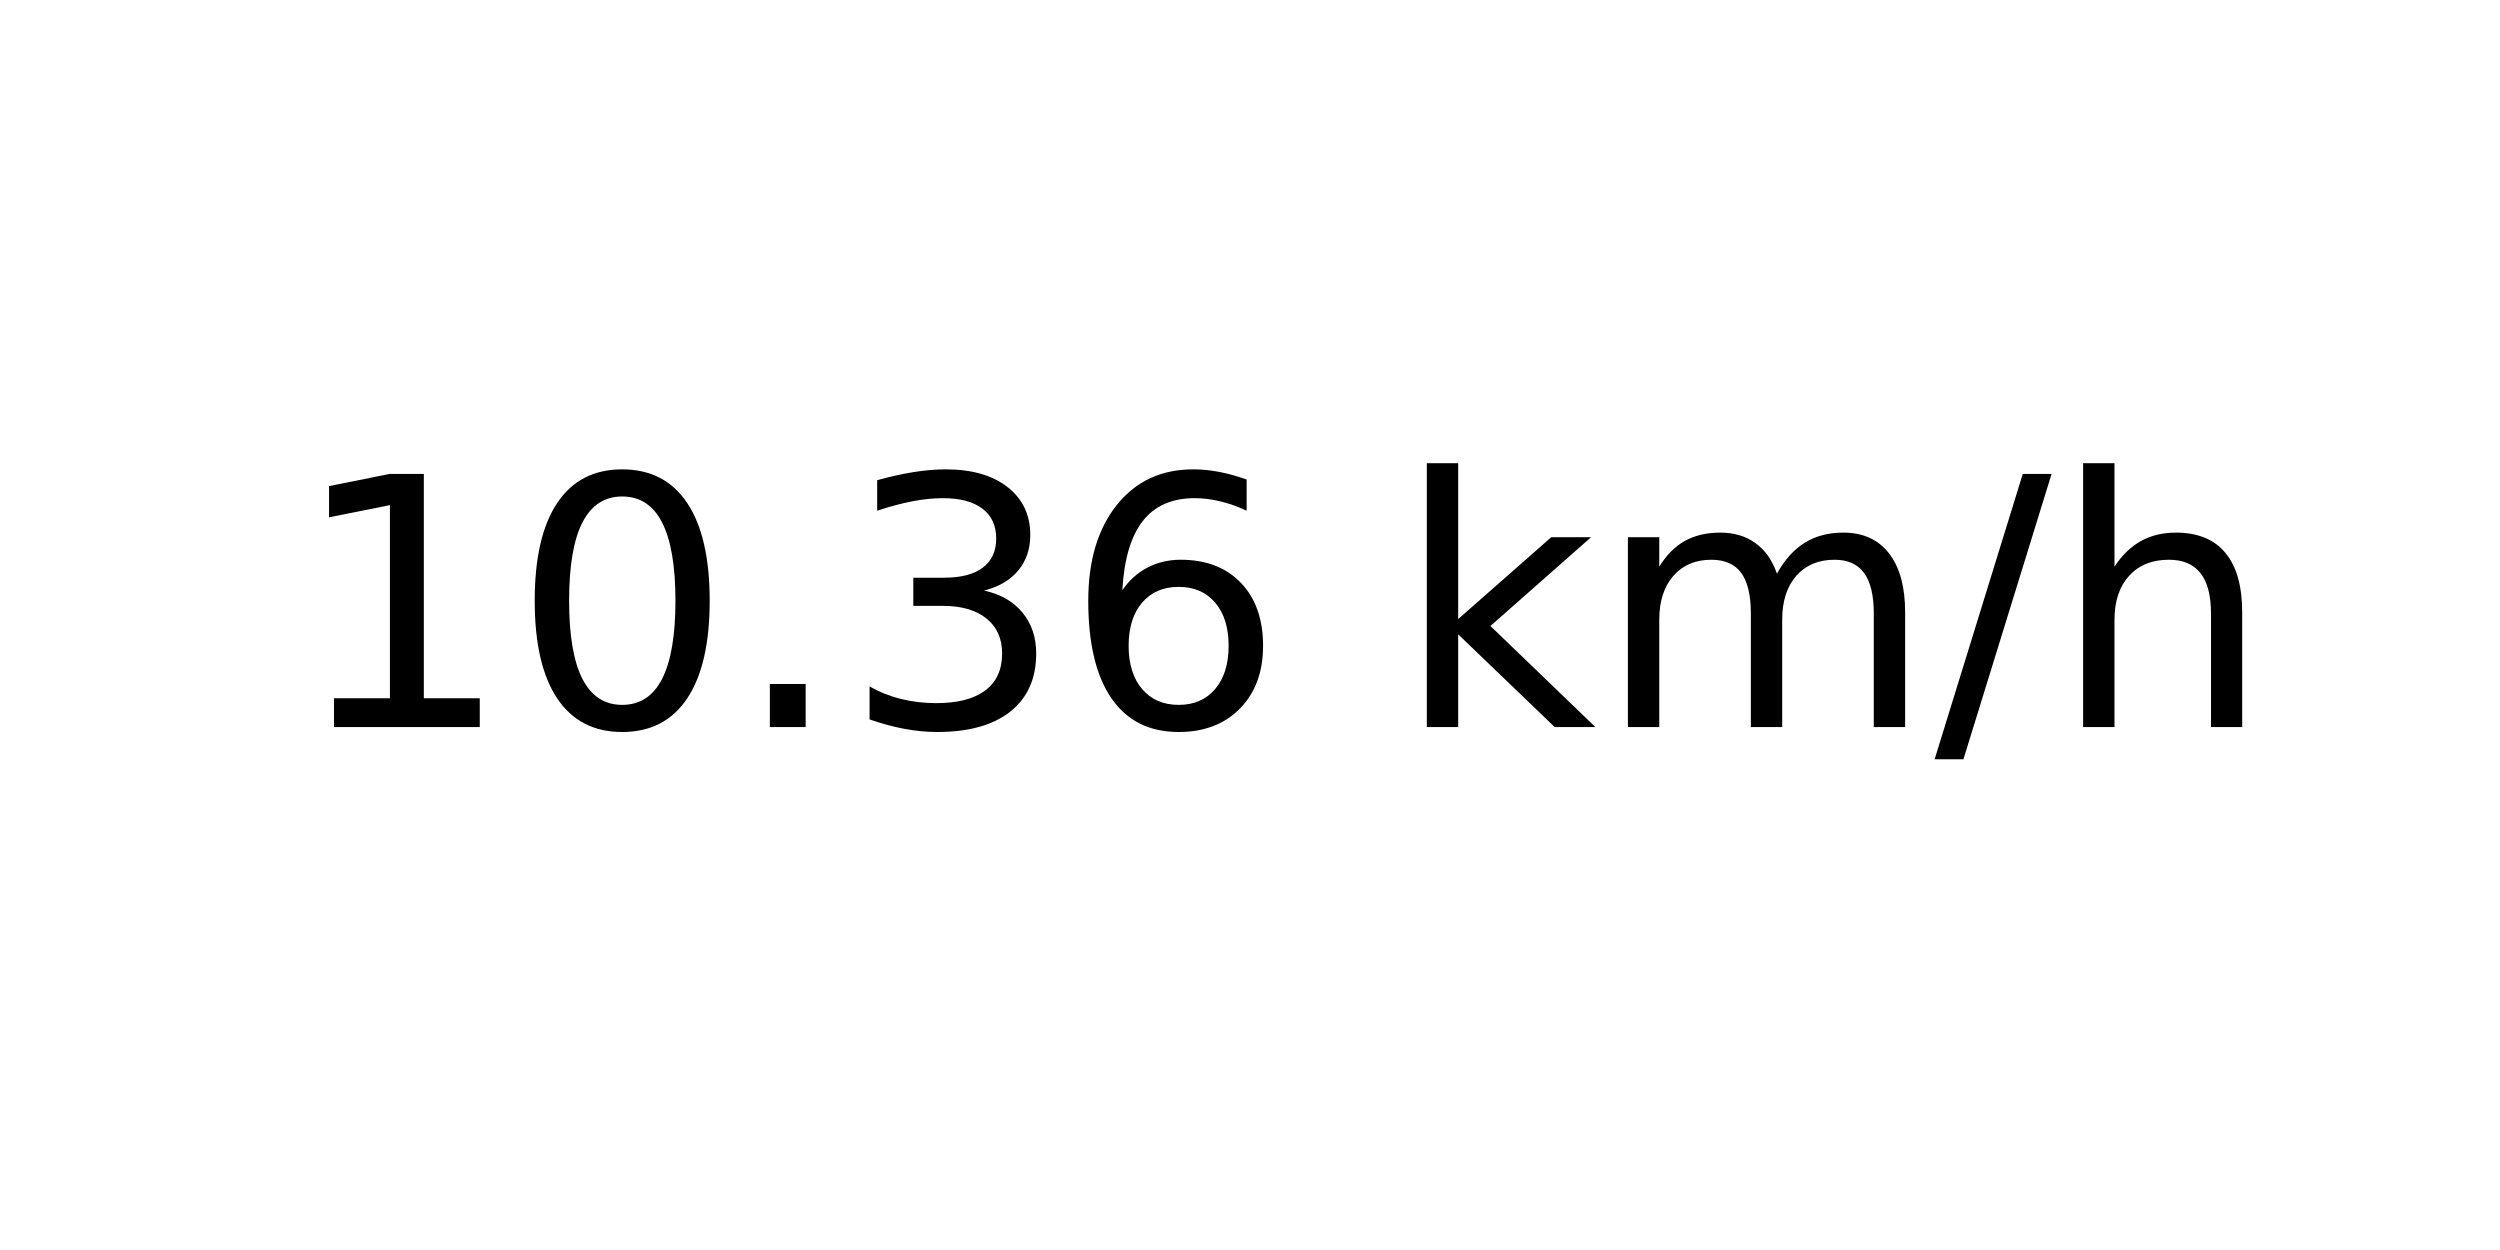
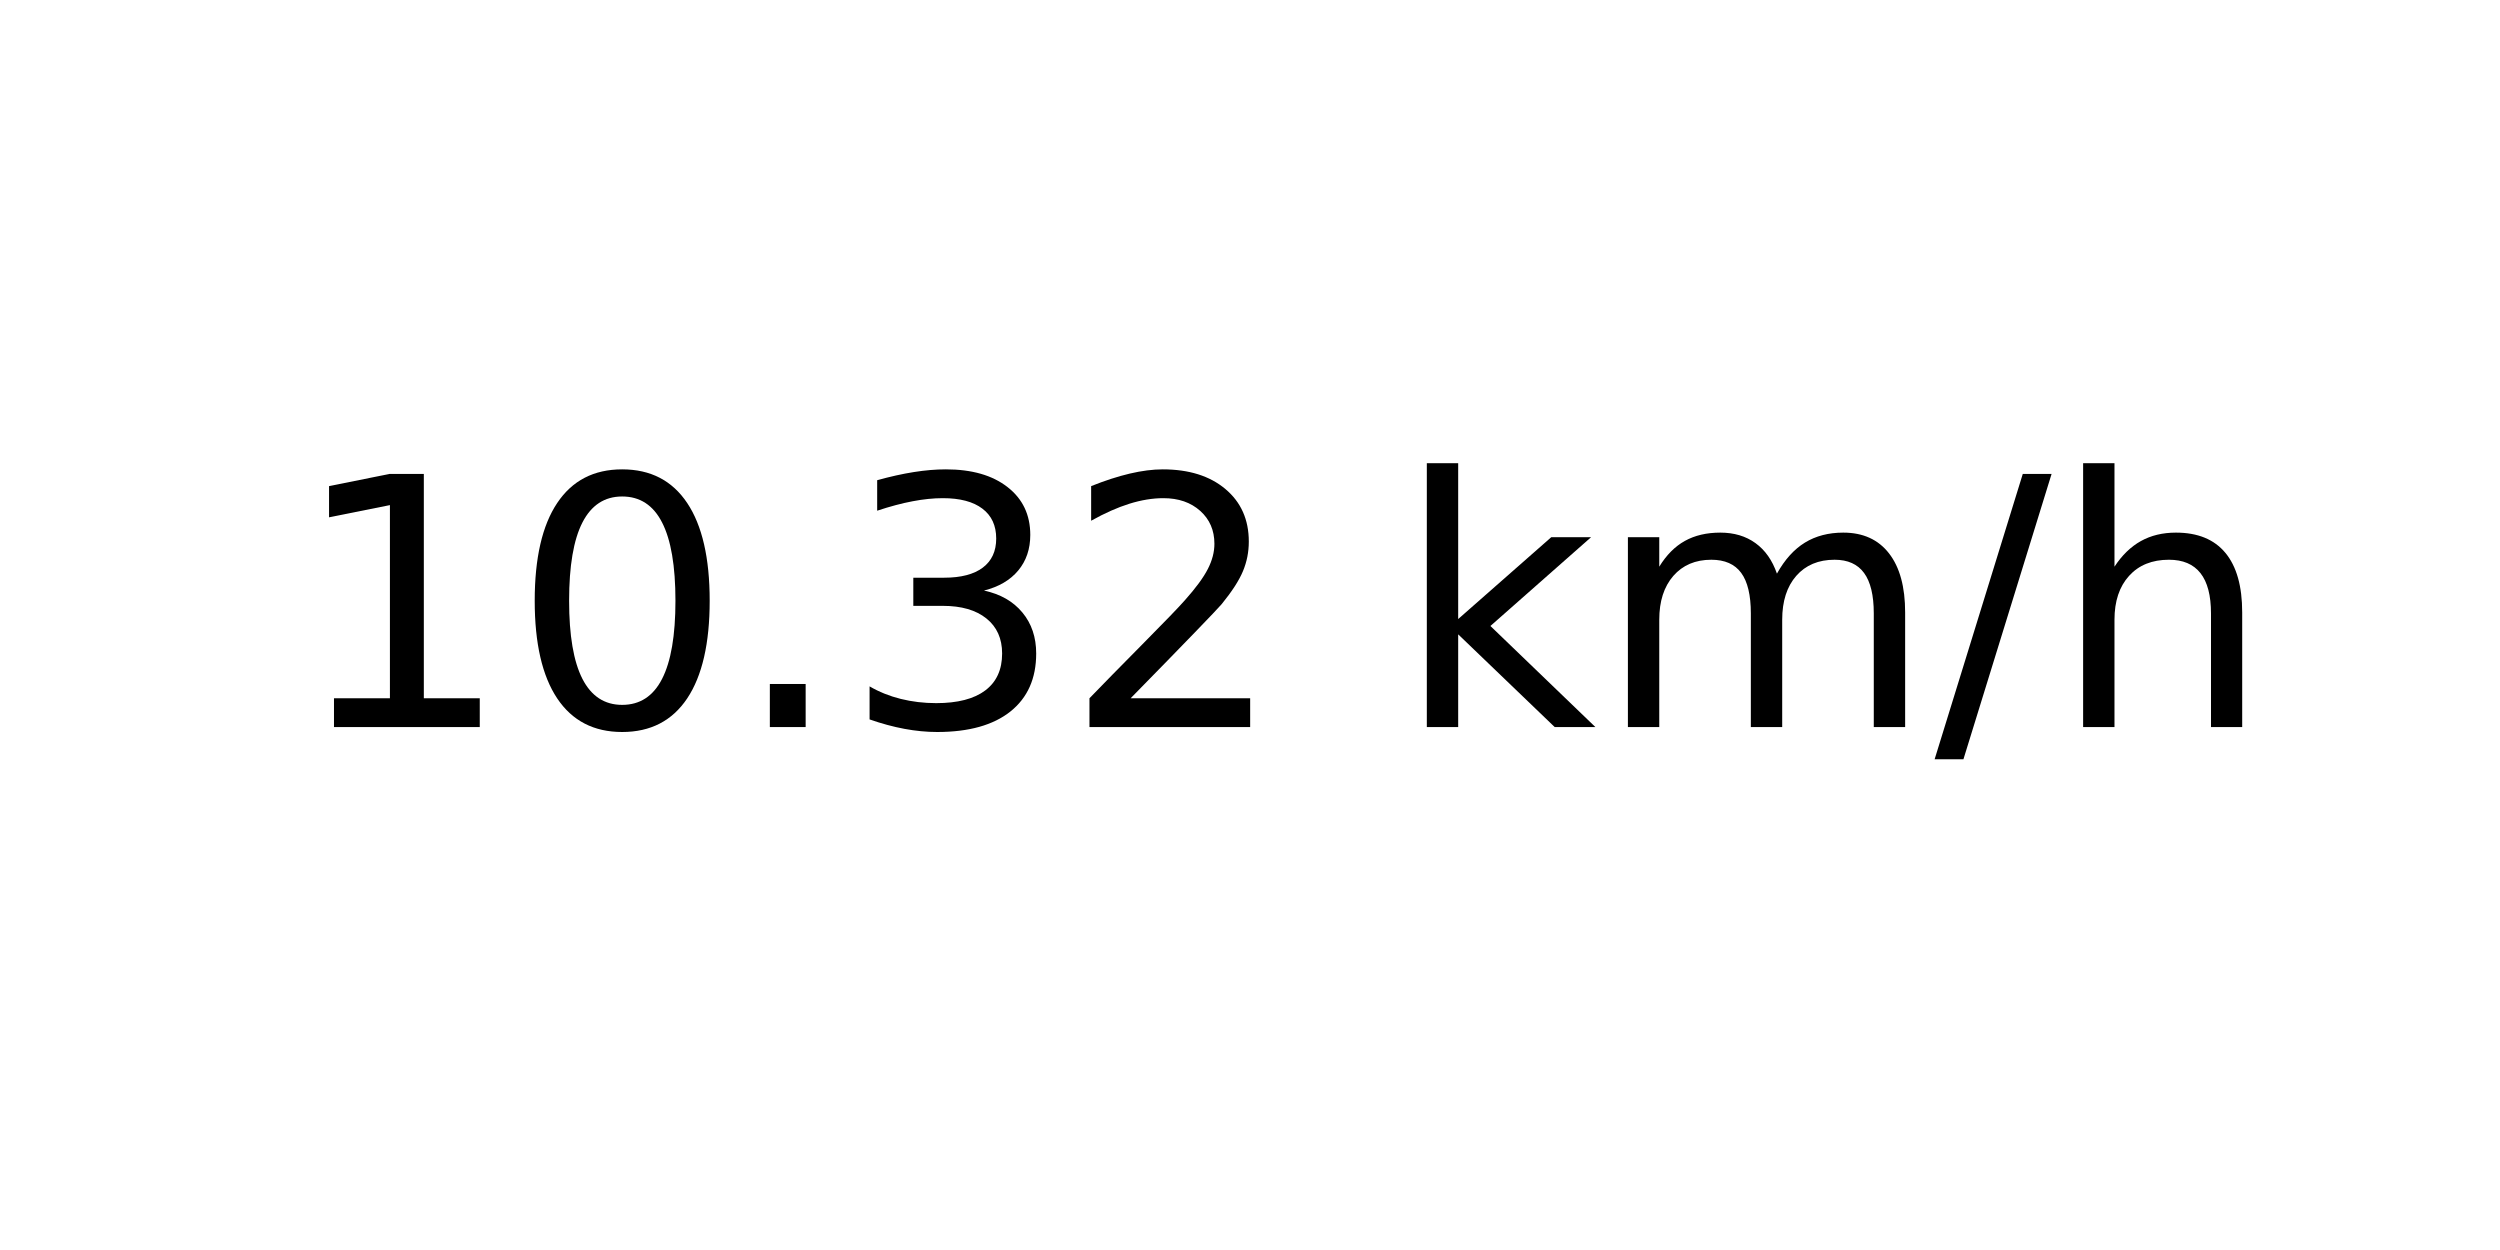
<svg xmlns="http://www.w3.org/2000/svg" xmlns:xlink="http://www.w3.org/1999/xlink" width="72pt" height="36pt" viewBox="0 0 72 36" version="1.1">
  <defs>
    <style type="text/css">*{stroke-linejoin: round; stroke-linecap: butt}</style>
  </defs>
  <g id="figure_1">
    <g id="axes_1">
      <g id="text_1">
        <g transform="translate(8.378125 20.93937) scale(0.1 -0.1)">
          <defs>
            <path id="DejaVuSans-31" d="M 794 531  L 1825 531  L 1825 4091  L 703 3866  L 703 4441  L 1819 4666  L 2450 4666  L 2450 531  L 3481 531  L 3481 0  L 794 0  L 794 531  z " transform="scale(0.015625)" />
            <path id="DejaVuSans-30" d="M 2034 4250  Q 1547 4250 1301 3770  Q 1056 3291 1056 2328  Q 1056 1369 1301 889  Q 1547 409 2034 409  Q 2525 409 2770 889  Q 3016 1369 3016 2328  Q 3016 3291 2770 3770  Q 2525 4250 2034 4250  z M 2034 4750  Q 2819 4750 3233 4129  Q 3647 3509 3647 2328  Q 3647 1150 3233 529  Q 2819 -91 2034 -91  Q 1250 -91 836 529  Q 422 1150 422 2328  Q 422 3509 836 4129  Q 1250 4750 2034 4750  z " transform="scale(0.015625)" />
            <path id="DejaVuSans-2e" d="M 684 794  L 1344 794  L 1344 0  L 684 0  L 684 794  z " transform="scale(0.015625)" />
            <path id="DejaVuSans-33" d="M 2597 2516  Q 3050 2419 3304 2112  Q 3559 1806 3559 1356  Q 3559 666 3084 287  Q 2609 -91 1734 -91  Q 1441 -91 1130 -33  Q 819 25 488 141  L 488 750  Q 750 597 1062 519  Q 1375 441 1716 441  Q 2309 441 2620 675  Q 2931 909 2931 1356  Q 2931 1769 2642 2001  Q 2353 2234 1838 2234  L 1294 2234  L 1294 2753  L 1863 2753  Q 2328 2753 2575 2939  Q 2822 3125 2822 3475  Q 2822 3834 2567 4026  Q 2313 4219 1838 4219  Q 1578 4219 1281 4162  Q 984 4106 628 3988  L 628 4550  Q 988 4650 1302 4700  Q 1616 4750 1894 4750  Q 2613 4750 3031 4423  Q 3450 4097 3450 3541  Q 3450 3153 3228 2886  Q 3006 2619 2597 2516  z " transform="scale(0.015625)" />
-             <path id="DejaVuSans-36" d="M 2113 2584  Q 1688 2584 1439 2293  Q 1191 2003 1191 1497  Q 1191 994 1439 701  Q 1688 409 2113 409  Q 2538 409 2786 701  Q 3034 994 3034 1497  Q 3034 2003 2786 2293  Q 2538 2584 2113 2584  z M 3366 4563  L 3366 3988  Q 3128 4100 2886 4159  Q 2644 4219 2406 4219  Q 1781 4219 1451 3797  Q 1122 3375 1075 2522  Q 1259 2794 1537 2939  Q 1816 3084 2150 3084  Q 2853 3084 3261 2657  Q 3669 2231 3669 1497  Q 3669 778 3244 343  Q 2819 -91 2113 -91  Q 1303 -91 875 529  Q 447 1150 447 2328  Q 447 3434 972 4092  Q 1497 4750 2381 4750  Q 2619 4750 2861 4703  Q 3103 4656 3366 4563  z " transform="scale(0.015625)" />
+             <path id="DejaVuSans-32" d="M 1228 531  L 3431 531  L 3431 0  L 469 0  L 469 531  Q 828 903 1448 1529  Q 2069 2156 2228 2338  Q 2531 2678 2651 2914  Q 2772 3150 2772 3378  Q 2772 3750 2511 3984  Q 2250 4219 1831 4219  Q 1534 4219 1204 4116  Q 875 4013 500 3803  L 500 4441  Q 881 4594 1212 4672  Q 1544 4750 1819 4750  Q 2544 4750 2975 4387  Q 3406 4025 3406 3419  Q 3406 3131 3298 2873  Q 3191 2616 2906 2266  Q 2828 2175 2409 1742  Q 1991 1309 1228 531  z " transform="scale(0.015625)" />
            <path id="DejaVuSans-20" transform="scale(0.015625)" />
            <path id="DejaVuSans-6b" d="M 581 4863  L 1159 4863  L 1159 1991  L 2875 3500  L 3609 3500  L 1753 1863  L 3688 0  L 2938 0  L 1159 1709  L 1159 0  L 581 0  L 581 4863  z " transform="scale(0.015625)" />
            <path id="DejaVuSans-6d" d="M 3328 2828  Q 3544 3216 3844 3400  Q 4144 3584 4550 3584  Q 5097 3584 5394 3201  Q 5691 2819 5691 2113  L 5691 0  L 5113 0  L 5113 2094  Q 5113 2597 4934 2840  Q 4756 3084 4391 3084  Q 3944 3084 3684 2787  Q 3425 2491 3425 1978  L 3425 0  L 2847 0  L 2847 2094  Q 2847 2600 2669 2842  Q 2491 3084 2119 3084  Q 1678 3084 1418 2786  Q 1159 2488 1159 1978  L 1159 0  L 581 0  L 581 3500  L 1159 3500  L 1159 2956  Q 1356 3278 1631 3431  Q 1906 3584 2284 3584  Q 2666 3584 2933 3390  Q 3200 3197 3328 2828  z " transform="scale(0.015625)" />
            <path id="DejaVuSans-2f" d="M 1625 4666  L 2156 4666  L 531 -594  L 0 -594  L 1625 4666  z " transform="scale(0.015625)" />
            <path id="DejaVuSans-68" d="M 3513 2113  L 3513 0  L 2938 0  L 2938 2094  Q 2938 2591 2744 2837  Q 2550 3084 2163 3084  Q 1697 3084 1428 2787  Q 1159 2491 1159 1978  L 1159 0  L 581 0  L 581 4863  L 1159 4863  L 1159 2956  Q 1366 3272 1645 3428  Q 1925 3584 2291 3584  Q 2894 3584 3203 3211  Q 3513 2838 3513 2113  z " transform="scale(0.015625)" />
          </defs>
          <use xlink:href="#DejaVuSans-31" />
          <use xlink:href="#DejaVuSans-30" x="63.623" />
          <use xlink:href="#DejaVuSans-2e" x="127.246" />
          <use xlink:href="#DejaVuSans-33" x="159.033" />
-           <use xlink:href="#DejaVuSans-36" x="222.656" />
+           <use xlink:href="#DejaVuSans-32" x="222.656" />
          <use xlink:href="#DejaVuSans-20" x="286.279" />
          <use xlink:href="#DejaVuSans-6b" x="318.066" />
          <use xlink:href="#DejaVuSans-6d" x="375.977" />
          <use xlink:href="#DejaVuSans-2f" x="473.389" />
          <use xlink:href="#DejaVuSans-68" x="507.08" />
        </g>
      </g>
    </g>
  </g>
</svg>
